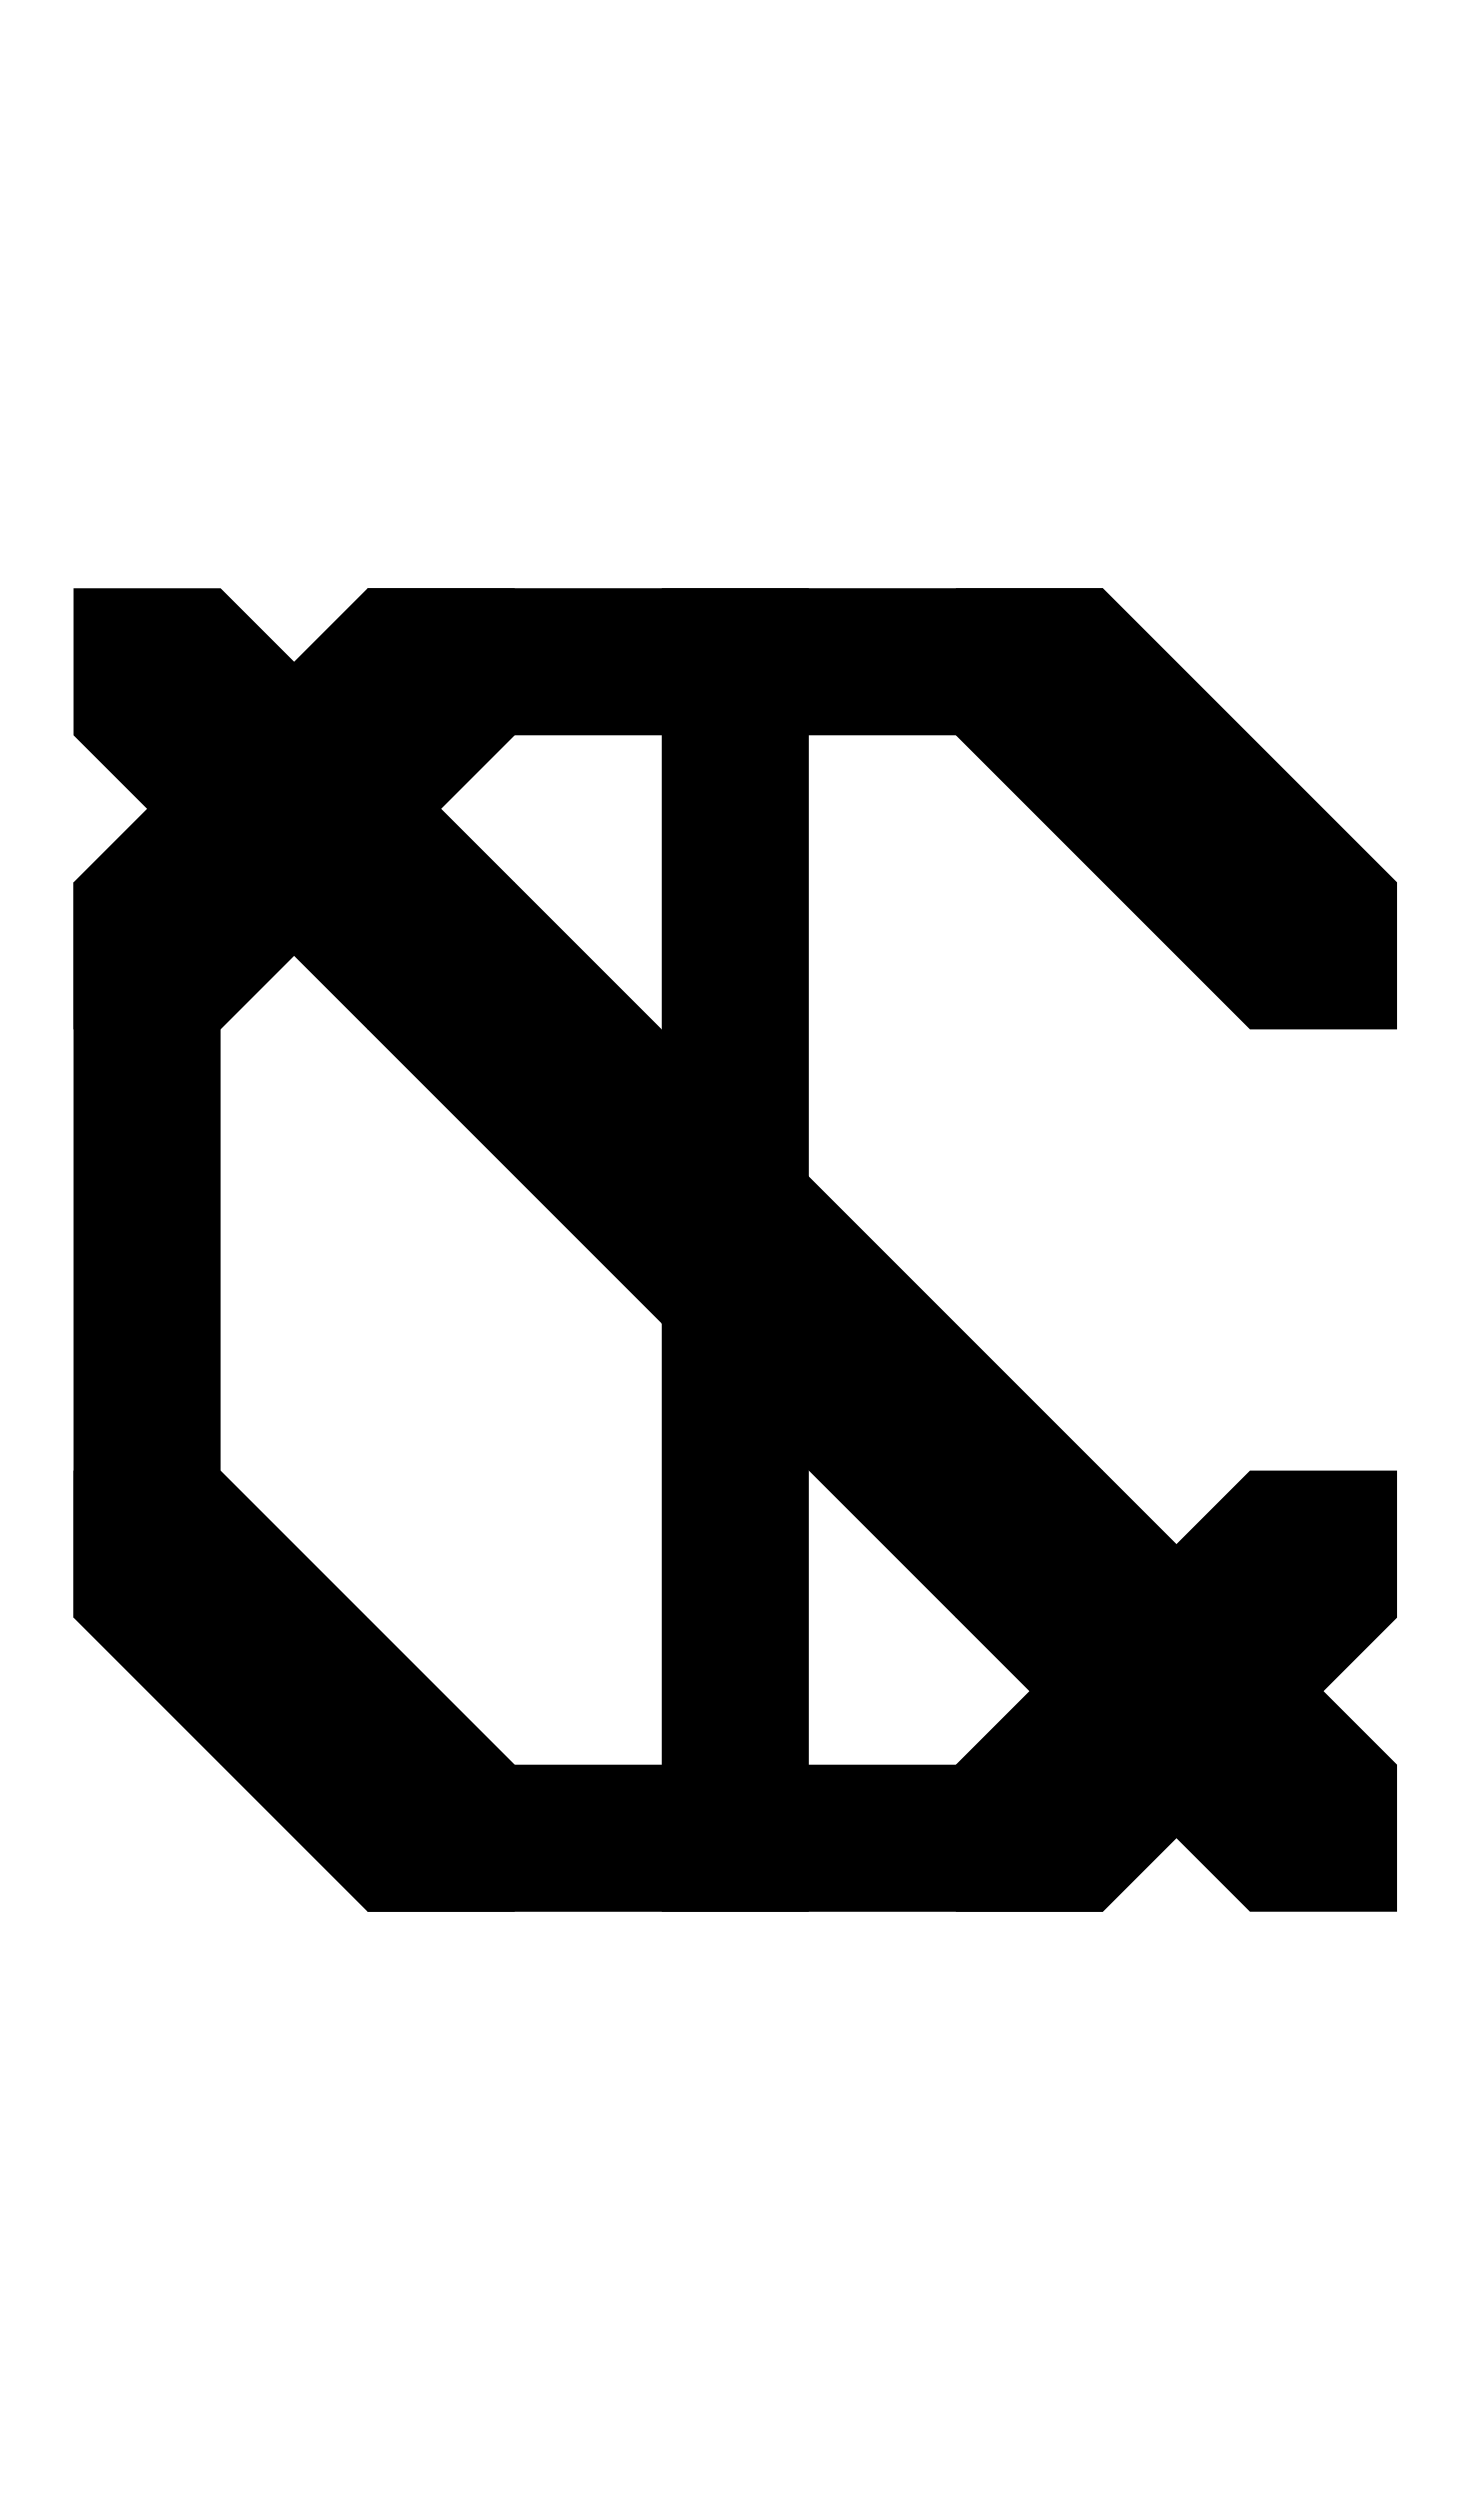
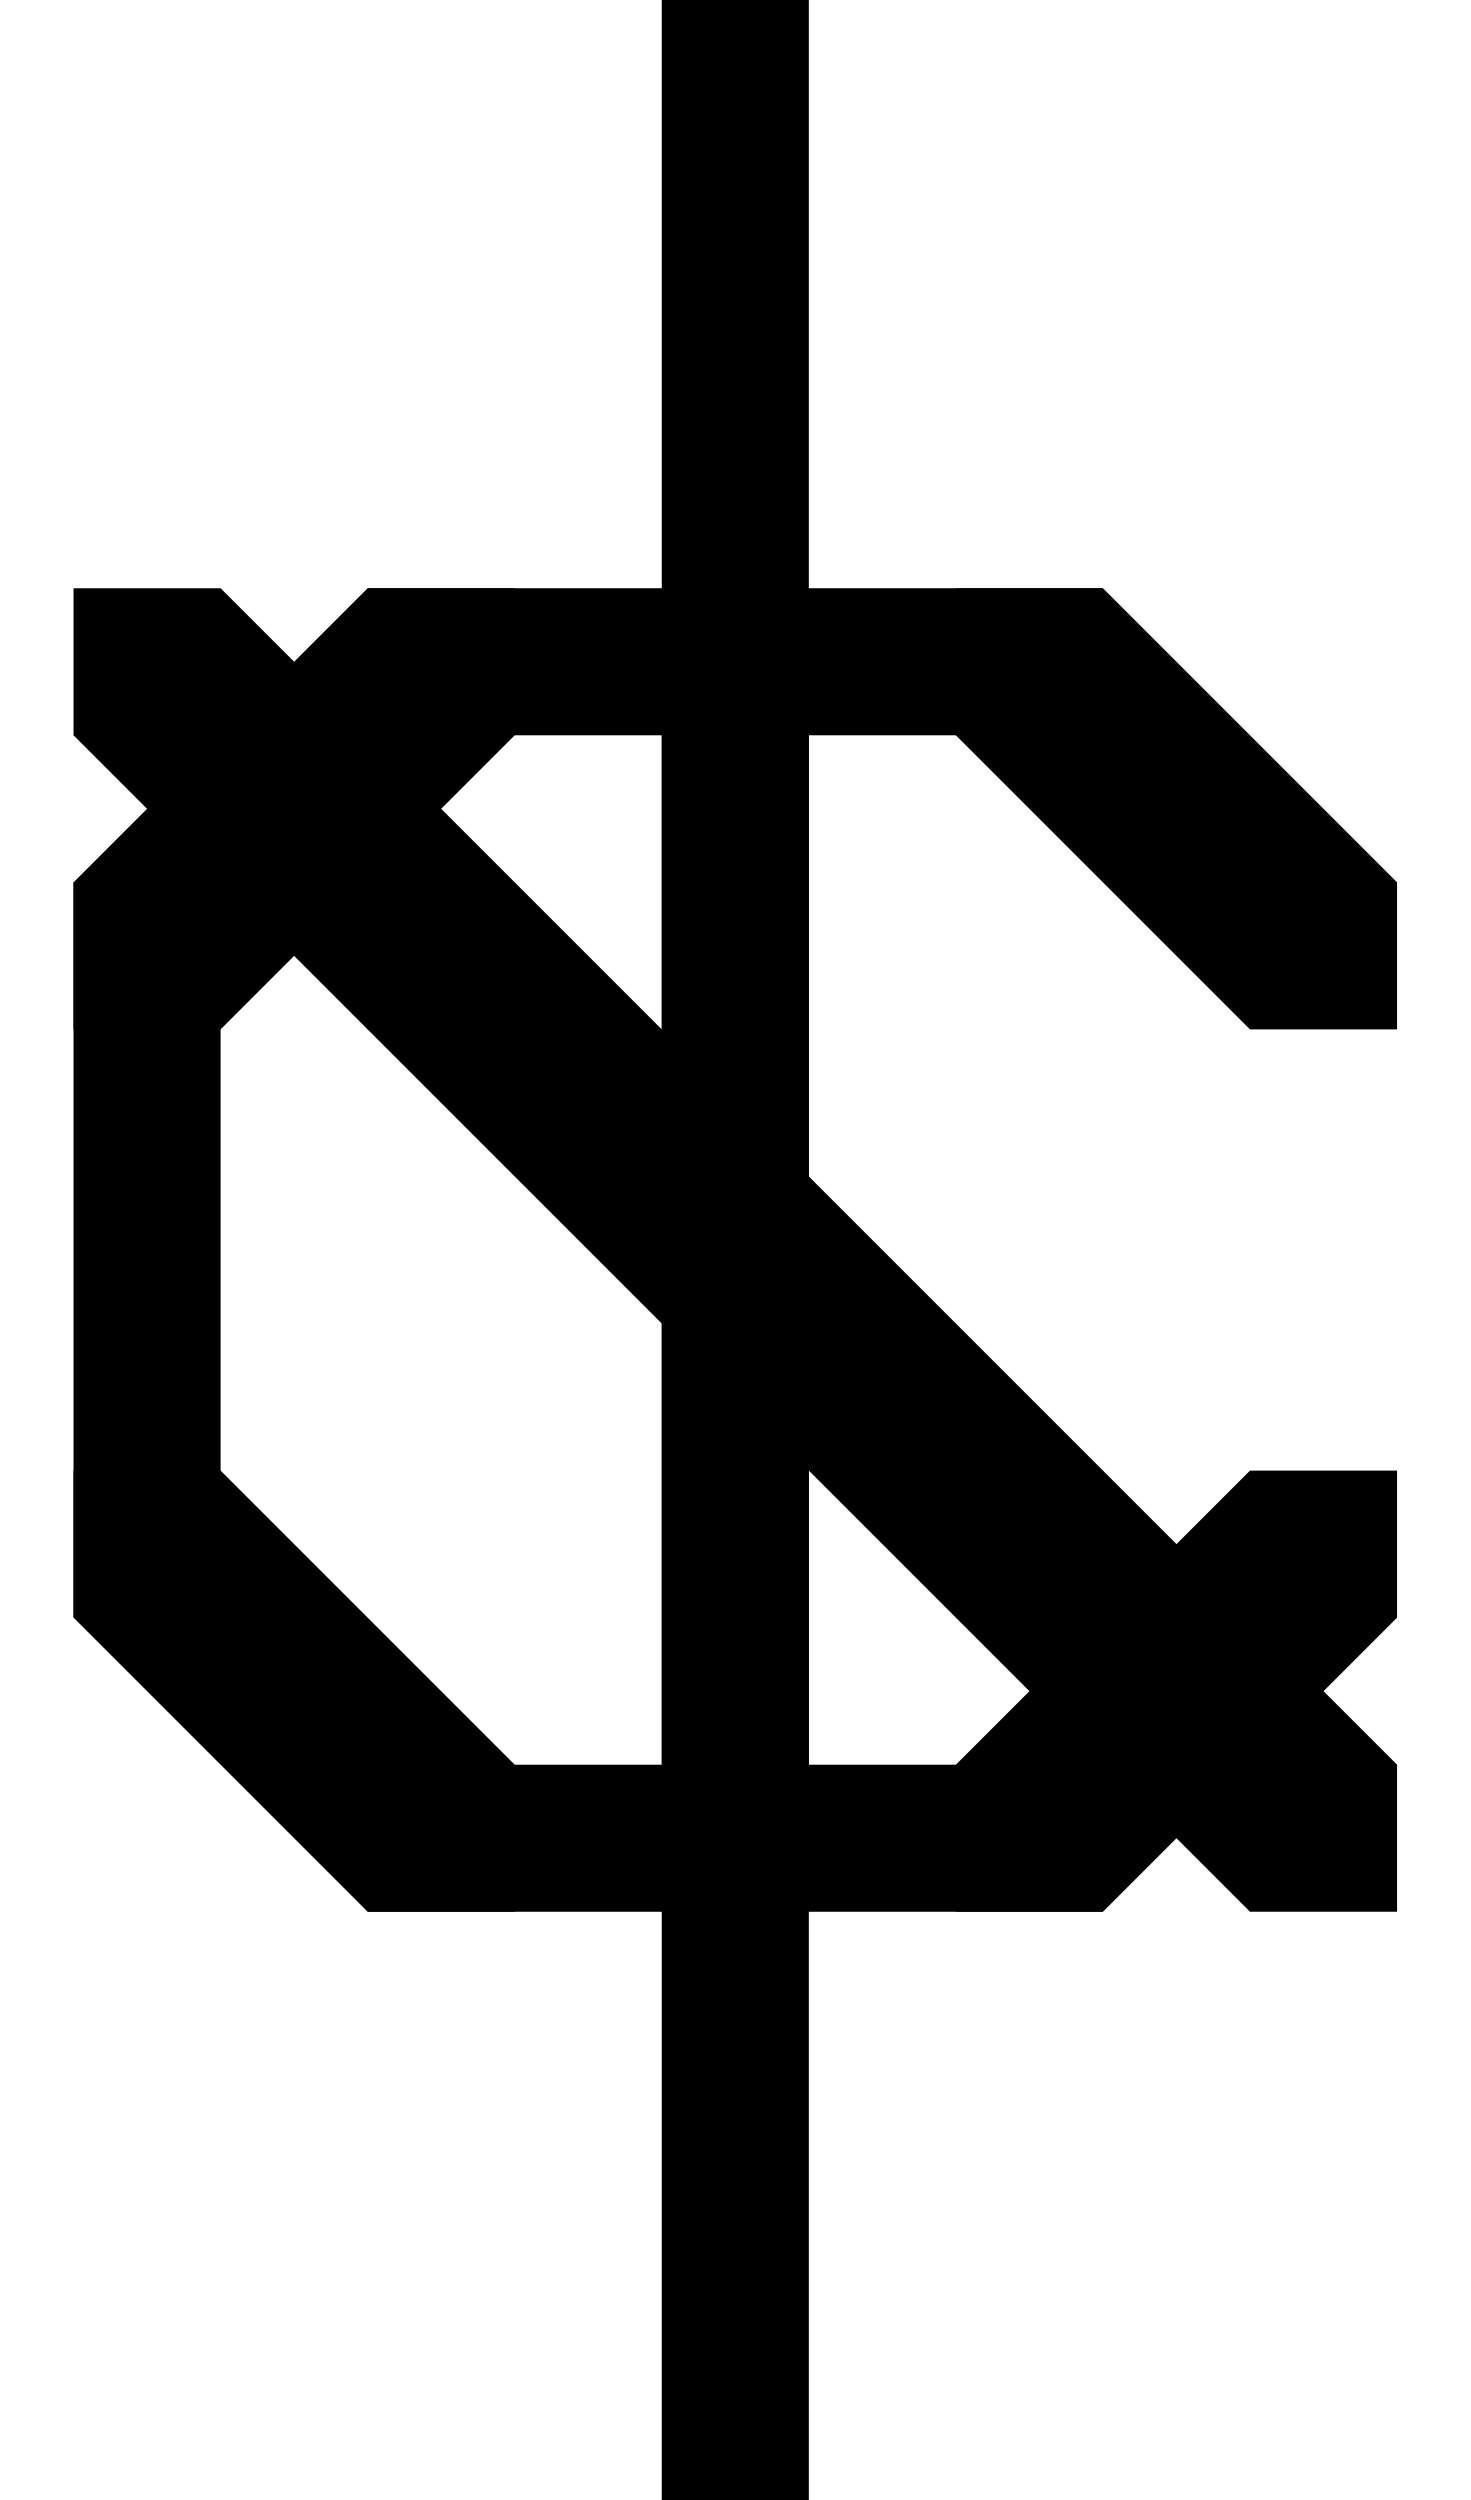
<svg xmlns="http://www.w3.org/2000/svg" width="500" height="850">
  <path d="M475 550v-50h-50L325 600v50h50zM125 650h50v-50L75 500H25v50zM25 300v50h50l100-100v-50h-50zm350-100h-50v50l100 100h50v-50z" />
  <path d="M375 650H125v-50h250zM25 550V300h50v250zm100-350h250v50H125z" />
  <path d="M175 300v50h-50L25 250v-50h50z" />
  <path d="M275 400v50h-50L125 350v-50h50zm50 150v-50h50l100 100v50h-50z" />
  <path d="M225 450v-50h50l100 100v50h-50z" />
  <path d="M225 200h50v450h-50z" />
+   <path d="M225 0h50v850h-50z" />
</svg>
